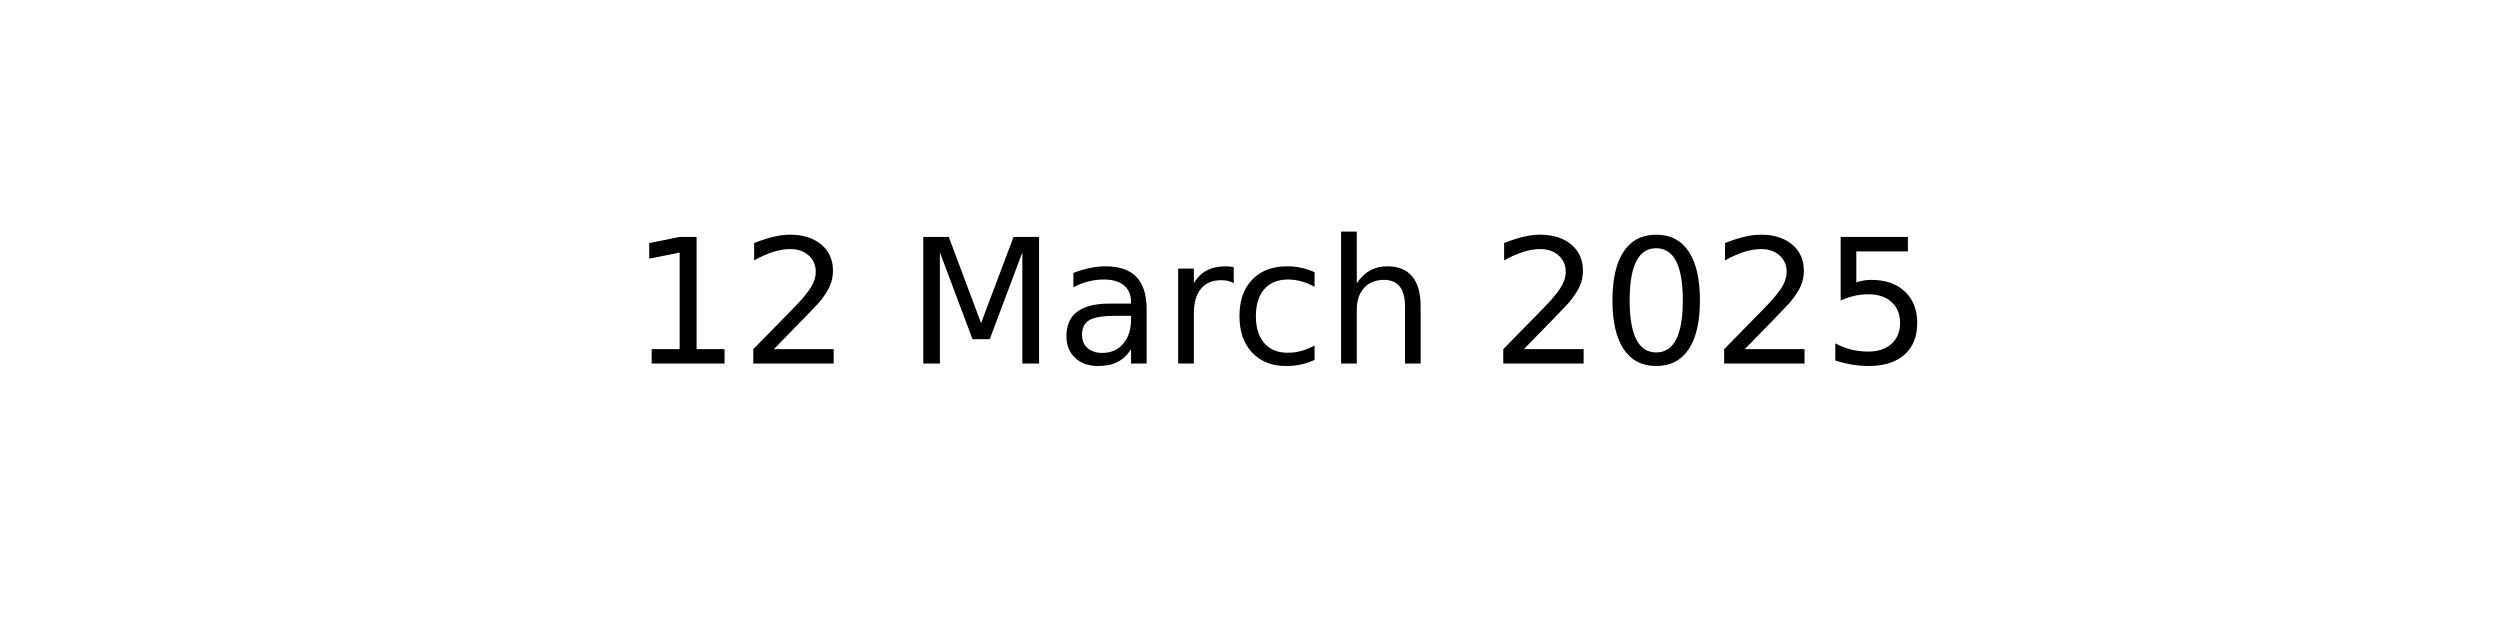
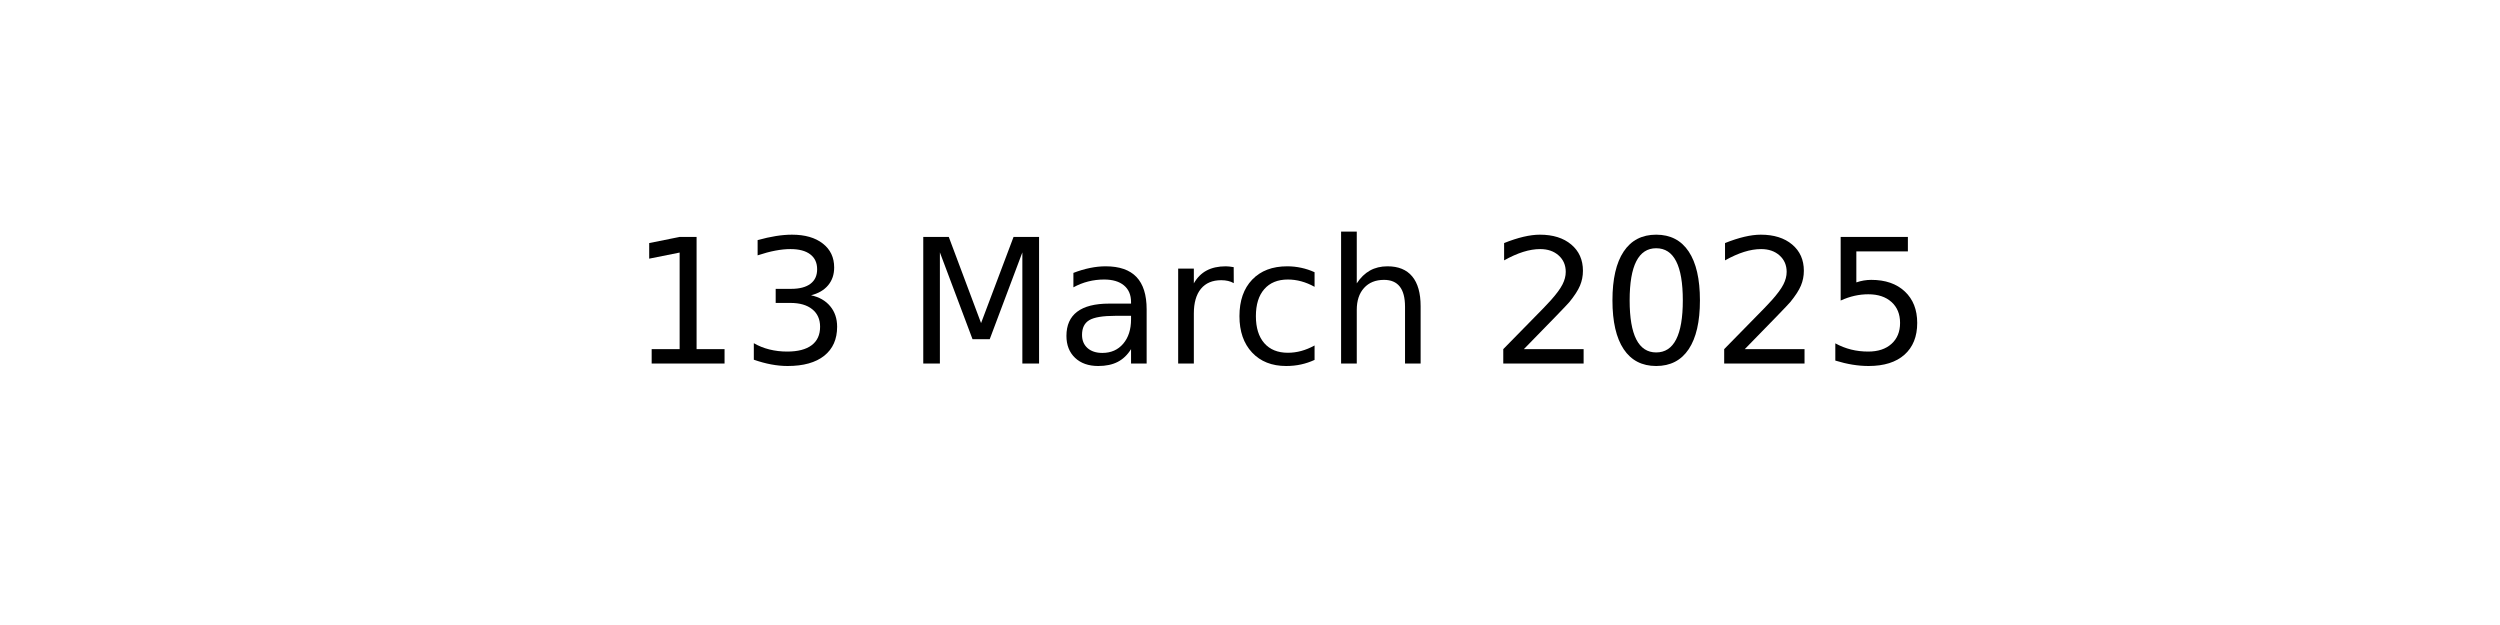
<svg xmlns="http://www.w3.org/2000/svg" xmlns:xlink="http://www.w3.org/1999/xlink" width="144pt" height="36pt" viewBox="0 0 144 36" version="1.1">
  <defs>
    <style type="text/css">*{stroke-linejoin: round; stroke-linecap: butt}</style>
  </defs>
  <g id="figure_1">
    <g id="axes_1">
      <g id="text_1">
        <g transform="translate(36.29531 20.93937) scale(0.1 -0.1)">
          <defs>
            <path id="DejaVuSans-31" d="M 794 531  L 1825 531  L 1825 4091  L 703 3866  L 703 4441  L 1819 4666  L 2450 4666  L 2450 531  L 3481 531  L 3481 0  L 794 0  L 794 531  z " transform="scale(0.015625)" />
-             <path id="DejaVuSans-32" d="M 1228 531  L 3431 531  L 3431 0  L 469 0  L 469 531  Q 828 903 1448 1529  Q 2069 2156 2228 2338  Q 2531 2678 2651 2914  Q 2772 3150 2772 3378  Q 2772 3750 2511 3984  Q 2250 4219 1831 4219  Q 1534 4219 1204 4116  Q 875 4013 500 3803  L 500 4441  Q 881 4594 1212 4672  Q 1544 4750 1819 4750  Q 2544 4750 2975 4387  Q 3406 4025 3406 3419  Q 3406 3131 3298 2873  Q 3191 2616 2906 2266  Q 2828 2175 2409 1742  Q 1991 1309 1228 531  z " transform="scale(0.015625)" />
+             <path id="DejaVuSans-33" d="M 2597 2516  Q 3050 2419 3304 2112  Q 3559 1806 3559 1356  Q 3559 666 3084 287  Q 2609 -91 1734 -91  Q 1441 -91 1130 -33  Q 819 25 488 141  L 488 750  Q 750 597 1062 519  Q 1375 441 1716 441  Q 2309 441 2620 675  Q 2931 909 2931 1356  Q 2931 1769 2642 2001  Q 2353 2234 1838 2234  L 1294 2234  L 1294 2753  L 1863 2753  Q 2328 2753 2575 2939  Q 2822 3125 2822 3475  Q 2822 3834 2567 4026  Q 2313 4219 1838 4219  Q 1578 4219 1281 4162  Q 984 4106 628 3988  L 628 4550  Q 988 4650 1302 4700  Q 1616 4750 1894 4750  Q 2613 4750 3031 4423  Q 3450 4097 3450 3541  Q 3450 3153 3228 2886  Q 3006 2619 2597 2516  z " transform="scale(0.015625)" />
            <path id="DejaVuSans-20" transform="scale(0.015625)" />
            <path id="DejaVuSans-4d" d="M 628 4666  L 1569 4666  L 2759 1491  L 3956 4666  L 4897 4666  L 4897 0  L 4281 0  L 4281 4097  L 3078 897  L 2444 897  L 1241 4097  L 1241 0  L 628 0  L 628 4666  z " transform="scale(0.015625)" />
            <path id="DejaVuSans-61" d="M 2194 1759  Q 1497 1759 1228 1600  Q 959 1441 959 1056  Q 959 750 1161 570  Q 1363 391 1709 391  Q 2188 391 2477 730  Q 2766 1069 2766 1631  L 2766 1759  L 2194 1759  z M 3341 1997  L 3341 0  L 2766 0  L 2766 531  Q 2569 213 2275 61  Q 1981 -91 1556 -91  Q 1019 -91 701 211  Q 384 513 384 1019  Q 384 1609 779 1909  Q 1175 2209 1959 2209  L 2766 2209  L 2766 2266  Q 2766 2663 2505 2880  Q 2244 3097 1772 3097  Q 1472 3097 1187 3025  Q 903 2953 641 2809  L 641 3341  Q 956 3463 1253 3523  Q 1550 3584 1831 3584  Q 2591 3584 2966 3190  Q 3341 2797 3341 1997  z " transform="scale(0.015625)" />
            <path id="DejaVuSans-72" d="M 2631 2963  Q 2534 3019 2420 3045  Q 2306 3072 2169 3072  Q 1681 3072 1420 2755  Q 1159 2438 1159 1844  L 1159 0  L 581 0  L 581 3500  L 1159 3500  L 1159 2956  Q 1341 3275 1631 3429  Q 1922 3584 2338 3584  Q 2397 3584 2469 3576  Q 2541 3569 2628 3553  L 2631 2963  z " transform="scale(0.015625)" />
            <path id="DejaVuSans-63" d="M 3122 3366  L 3122 2828  Q 2878 2963 2633 3030  Q 2388 3097 2138 3097  Q 1578 3097 1268 2742  Q 959 2388 959 1747  Q 959 1106 1268 751  Q 1578 397 2138 397  Q 2388 397 2633 464  Q 2878 531 3122 666  L 3122 134  Q 2881 22 2623 -34  Q 2366 -91 2075 -91  Q 1284 -91 818 406  Q 353 903 353 1747  Q 353 2603 823 3093  Q 1294 3584 2113 3584  Q 2378 3584 2631 3529  Q 2884 3475 3122 3366  z " transform="scale(0.015625)" />
            <path id="DejaVuSans-68" d="M 3513 2113  L 3513 0  L 2938 0  L 2938 2094  Q 2938 2591 2744 2837  Q 2550 3084 2163 3084  Q 1697 3084 1428 2787  Q 1159 2491 1159 1978  L 1159 0  L 581 0  L 581 4863  L 1159 4863  L 1159 2956  Q 1366 3272 1645 3428  Q 1925 3584 2291 3584  Q 2894 3584 3203 3211  Q 3513 2838 3513 2113  z " transform="scale(0.015625)" />
+             <path id="DejaVuSans-32" d="M 1228 531  L 3431 531  L 3431 0  L 469 0  L 469 531  Q 828 903 1448 1529  Q 2069 2156 2228 2338  Q 2531 2678 2651 2914  Q 2772 3150 2772 3378  Q 2772 3750 2511 3984  Q 2250 4219 1831 4219  Q 1534 4219 1204 4116  Q 875 4013 500 3803  L 500 4441  Q 881 4594 1212 4672  Q 1544 4750 1819 4750  Q 2544 4750 2975 4387  Q 3406 4025 3406 3419  Q 3406 3131 3298 2873  Q 3191 2616 2906 2266  Q 2828 2175 2409 1742  Q 1991 1309 1228 531  z " transform="scale(0.015625)" />
            <path id="DejaVuSans-30" d="M 2034 4250  Q 1547 4250 1301 3770  Q 1056 3291 1056 2328  Q 1056 1369 1301 889  Q 1547 409 2034 409  Q 2525 409 2770 889  Q 3016 1369 3016 2328  Q 3016 3291 2770 3770  Q 2525 4250 2034 4250  z M 2034 4750  Q 2819 4750 3233 4129  Q 3647 3509 3647 2328  Q 3647 1150 3233 529  Q 2819 -91 2034 -91  Q 1250 -91 836 529  Q 422 1150 422 2328  Q 422 3509 836 4129  Q 1250 4750 2034 4750  z " transform="scale(0.015625)" />
            <path id="DejaVuSans-35" d="M 691 4666  L 3169 4666  L 3169 4134  L 1269 4134  L 1269 2991  Q 1406 3038 1543 3061  Q 1681 3084 1819 3084  Q 2600 3084 3056 2656  Q 3513 2228 3513 1497  Q 3513 744 3044 326  Q 2575 -91 1722 -91  Q 1428 -91 1123 -41  Q 819 9 494 109  L 494 744  Q 775 591 1075 516  Q 1375 441 1709 441  Q 2250 441 2565 725  Q 2881 1009 2881 1497  Q 2881 1984 2565 2268  Q 2250 2553 1709 2553  Q 1456 2553 1204 2497  Q 953 2441 691 2322  L 691 4666  z " transform="scale(0.015625)" />
          </defs>
          <use xlink:href="#DejaVuSans-31" />
-           <use xlink:href="#DejaVuSans-32" x="63.623" />
+           <use xlink:href="#DejaVuSans-33" x="63.623" />
          <use xlink:href="#DejaVuSans-20" x="127.246" />
          <use xlink:href="#DejaVuSans-4d" x="159.033" />
          <use xlink:href="#DejaVuSans-61" x="245.312" />
          <use xlink:href="#DejaVuSans-72" x="306.592" />
          <use xlink:href="#DejaVuSans-63" x="345.455" />
          <use xlink:href="#DejaVuSans-68" x="400.436" />
          <use xlink:href="#DejaVuSans-20" x="463.814" />
          <use xlink:href="#DejaVuSans-32" x="495.602" />
          <use xlink:href="#DejaVuSans-30" x="559.225" />
          <use xlink:href="#DejaVuSans-32" x="622.848" />
          <use xlink:href="#DejaVuSans-35" x="686.471" />
        </g>
      </g>
    </g>
  </g>
</svg>
